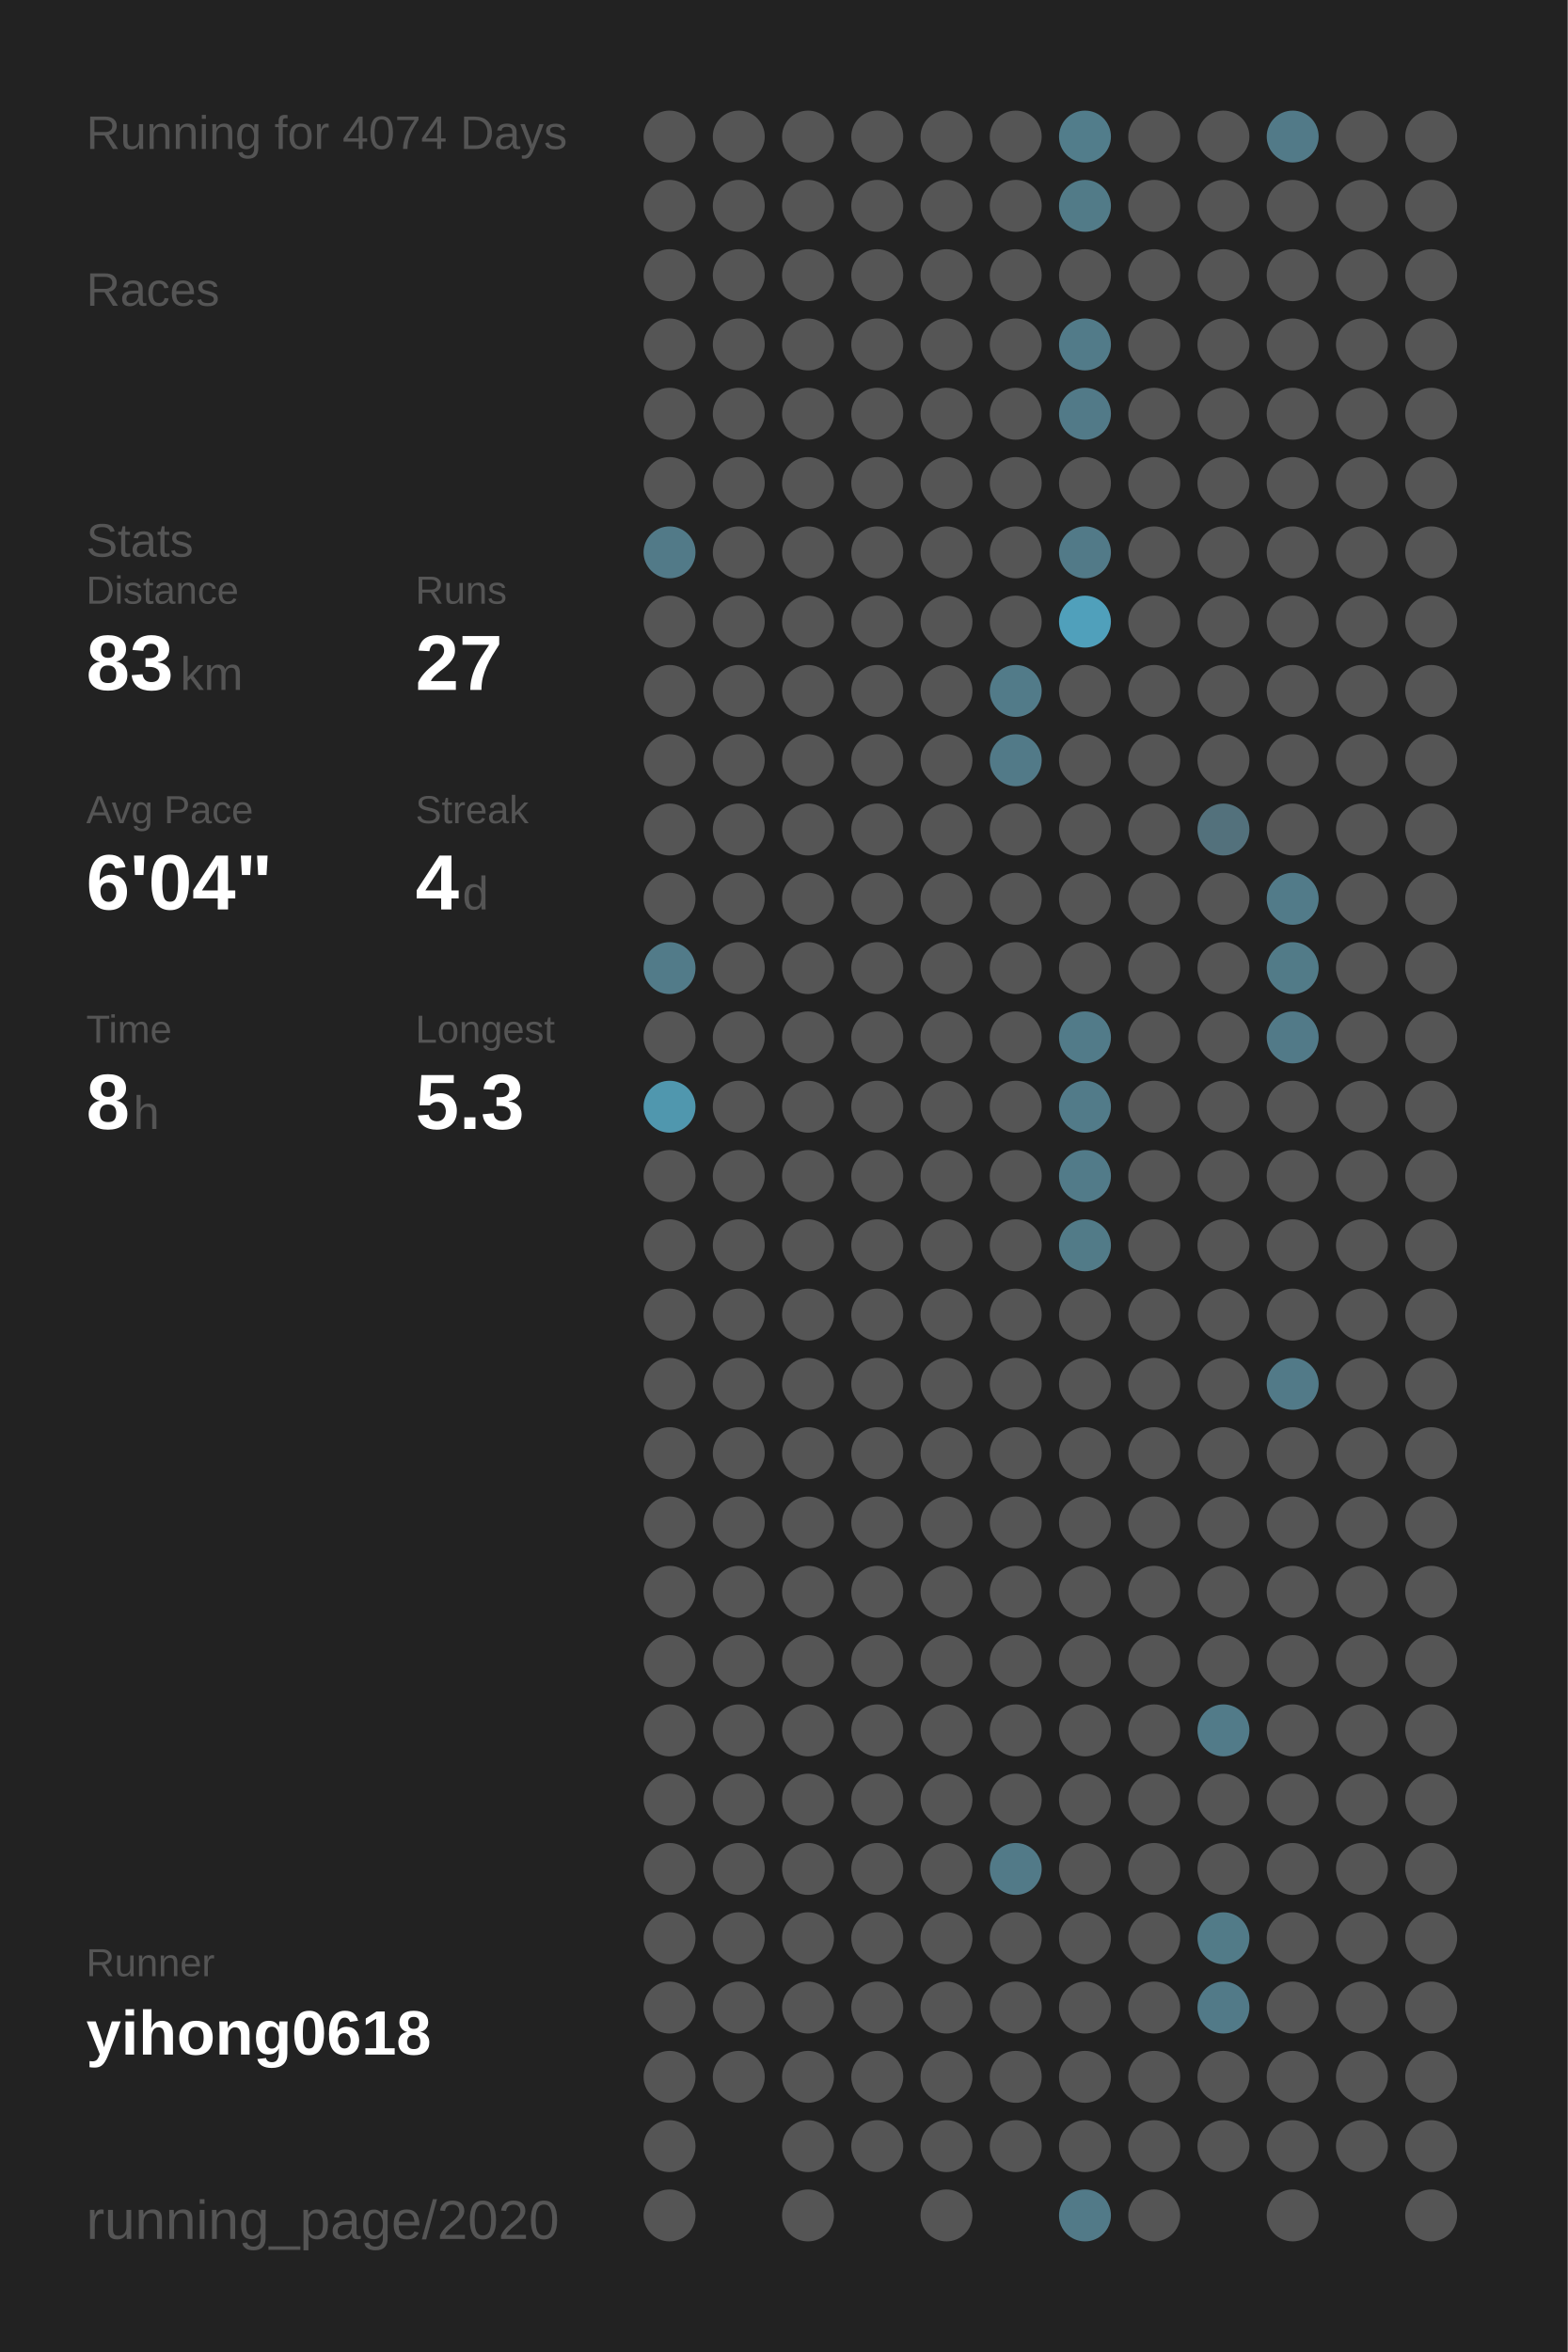
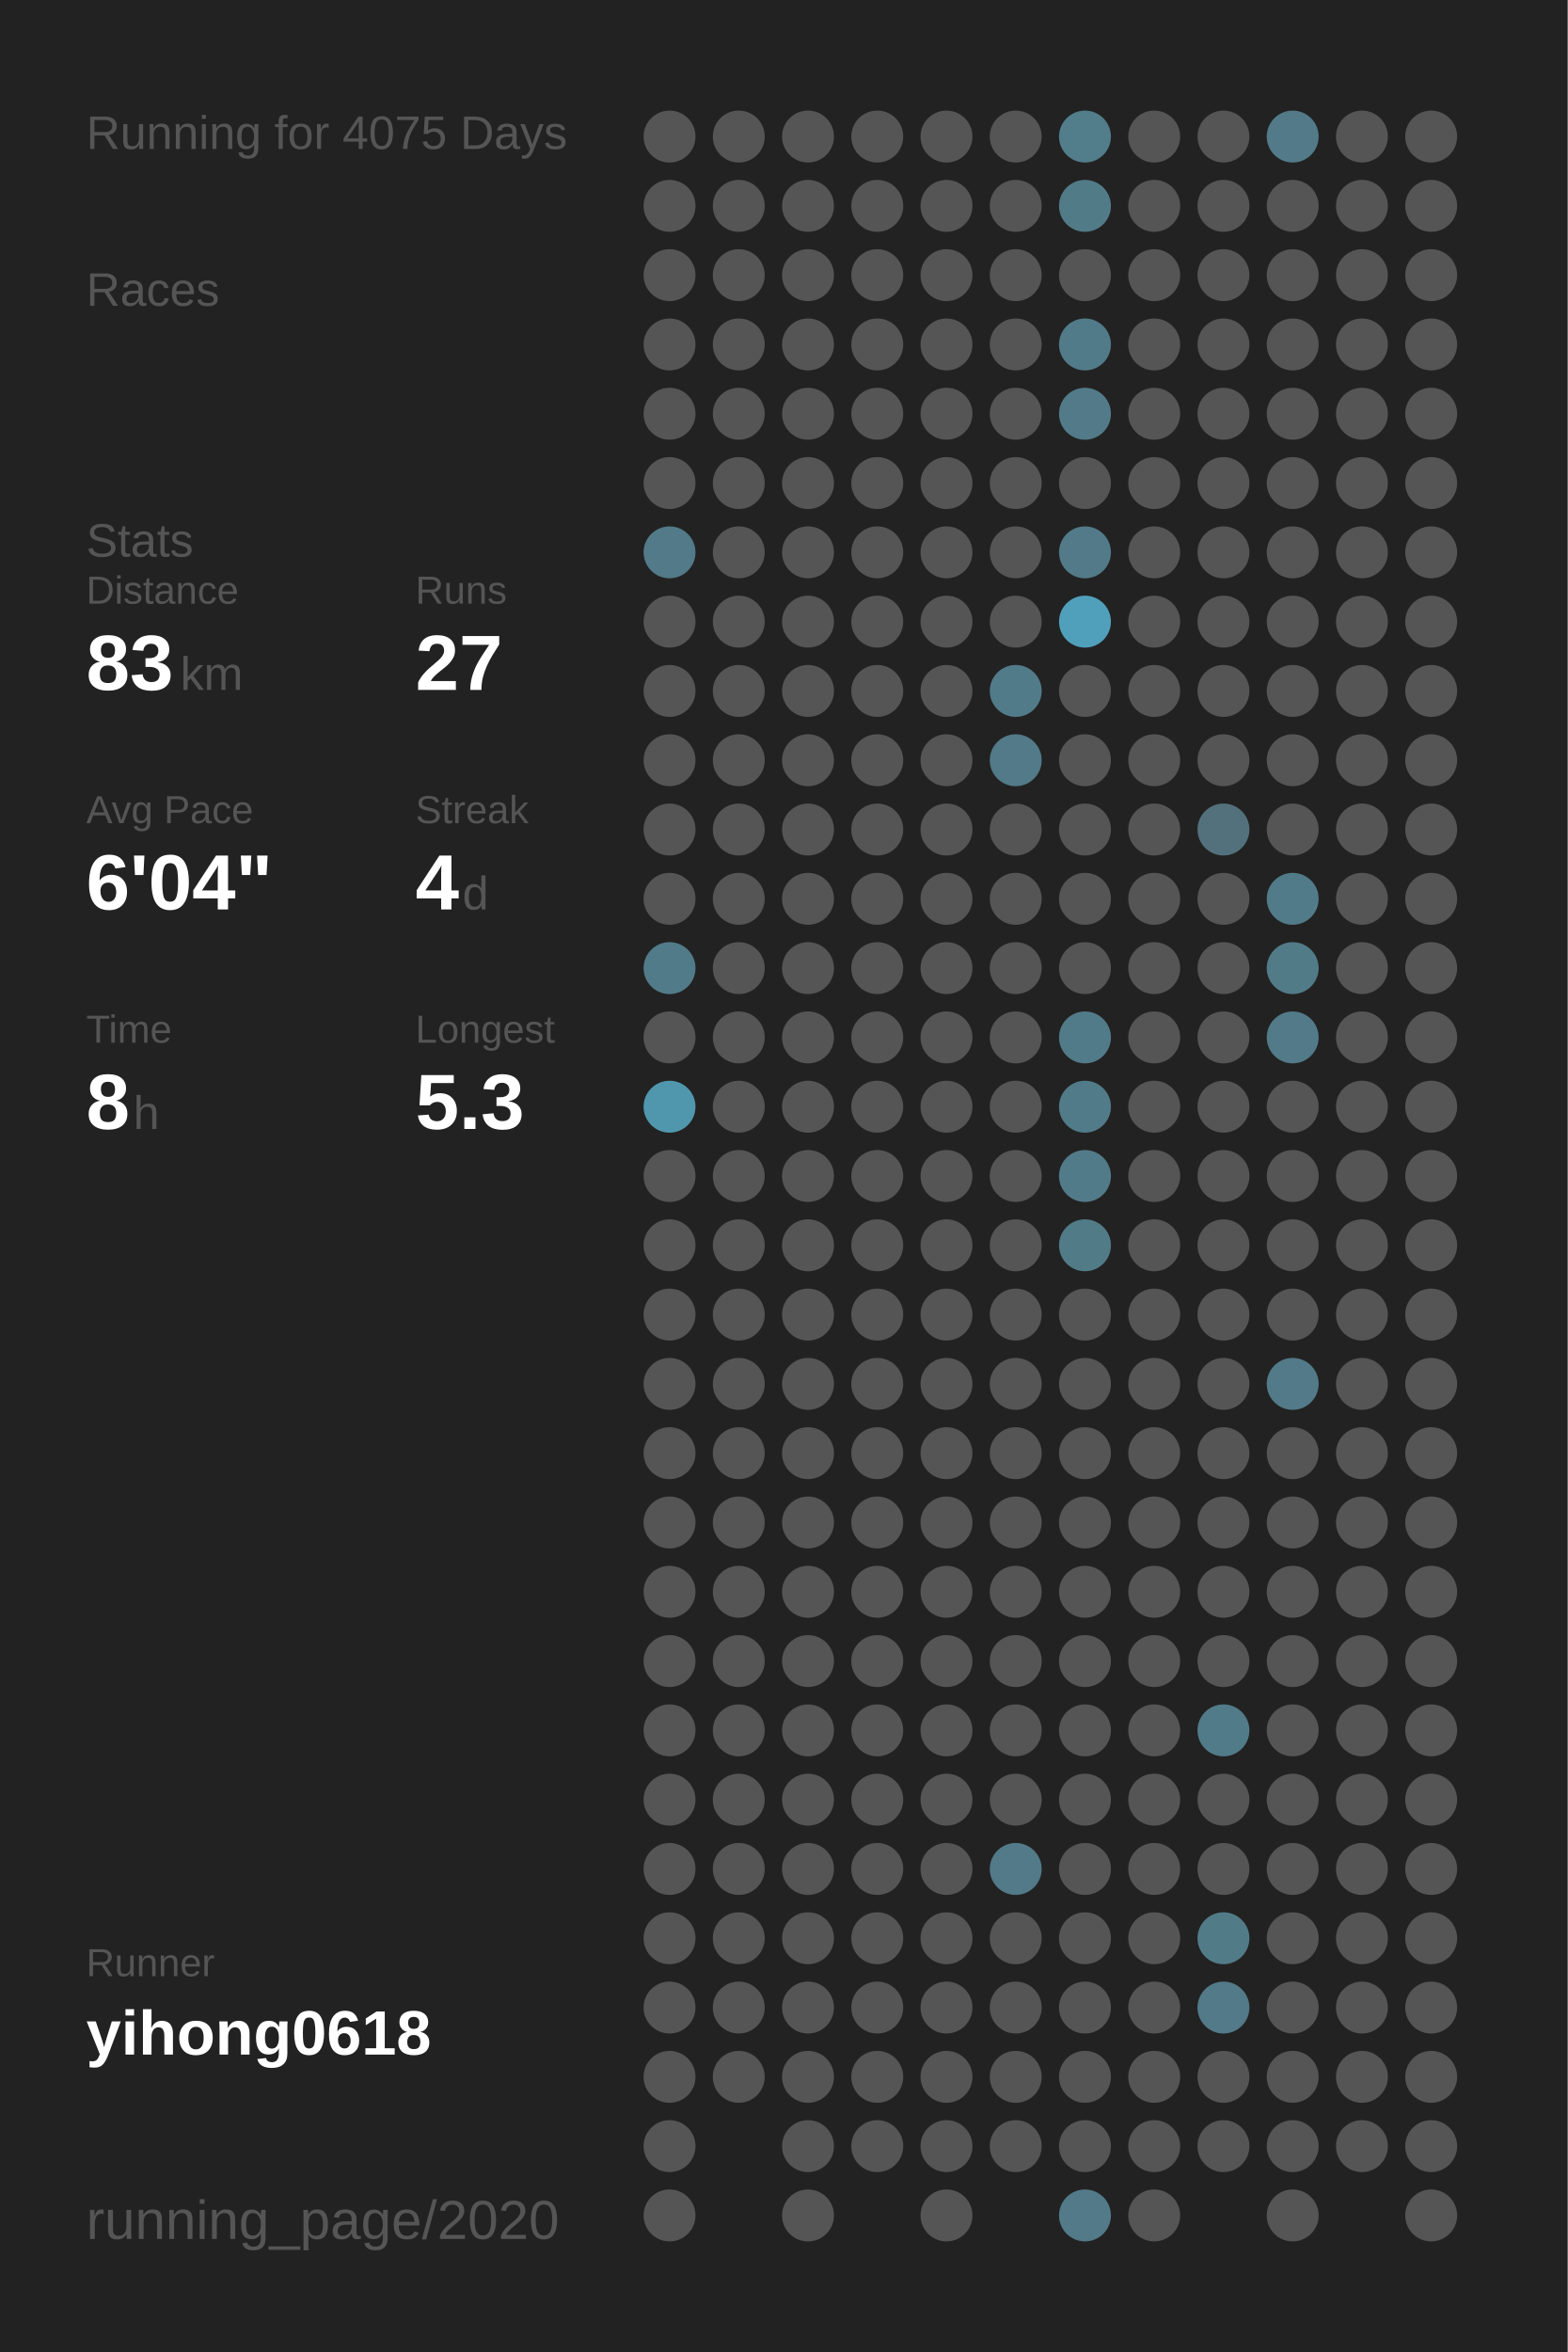
<svg xmlns="http://www.w3.org/2000/svg" baseProfile="full" height="300mm" version="1.1" viewBox="0,0,200,300" width="200mm">
  <defs />
  <rect fill="#222222" height="300" width="200" x="0" y="0" />
-   <text fill="#555555" style="font-size:6px; font-family:Arial;" x="11" y="19">Running for 4074 Days</text>
+   <text fill="#555555" style="font-size:6px; font-family:Arial;" x="11" y="19">Running for 4075 Days</text>
  <text fill="#555555" style="font-size:6px; font-family:Arial;" x="11" y="39">Races</text>
  <text fill="#555555" style="font-size:6px; font-family:Arial;" x="11" y="71">Stats</text>
  <text fill="#555555" style="font-size:5px; font-family:Arial;" x="11" y="77">Distance</text>
  <text fill="#FFFFFF" style="font-size:10px; font-family:Arial; font-weight:bold;" x="11" y="88">83</text>
  <text fill="#555555" style="font-size:6px; font-family:Arial;" x="23" y="88">km</text>
  <text fill="#555555" style="font-size:5px; font-family:Arial;" x="53" y="77">Runs</text>
  <text fill="#FFFFFF" style="font-size:10px; font-family:Arial; font-weight:bold;" x="53" y="88">27</text>
  <text fill="#555555" style="font-size:5px; font-family:Arial;" x="11" y="105">Avg Pace</text>
  <text fill="#FFFFFF" style="font-size:10px; font-family:Arial; font-weight:bold;" x="11" y="116">6'04"</text>
  <text fill="#555555" style="font-size:5px; font-family:Arial;" x="53" y="105">Streak</text>
  <text fill="#FFFFFF" style="font-size:10px; font-family:Arial; font-weight:bold;" x="53" y="116">4</text>
  <text fill="#555555" style="font-size:6px; font-family:Arial;" x="59" y="116">d</text>
  <text fill="#555555" style="font-size:5px; font-family:Arial;" x="11" y="133">Time</text>
  <text fill="#FFFFFF" style="font-size:10px; font-family:Arial; font-weight:bold;" x="11" y="144">8</text>
  <text fill="#555555" style="font-size:6px; font-family:Arial;" x="17" y="144">h</text>
  <text fill="#555555" style="font-size:5px; font-family:Arial;" x="53" y="133">Longest</text>
  <text fill="#FFFFFF" style="font-size:10px; font-family:Arial; font-weight:bold;" x="53" y="144">5.3</text>
  <text fill="#555555" style="font-size:5px; font-family:Arial;" x="11" y="252.065">Runner</text>
  <text fill="#FFFFFF" style="font-size:8px; font-family:Arial; font-weight:bold;" x="11" y="262.065">yihong0618</text>
  <text fill="#555555" style="font-size:7px; font-family:Arial;" x="11" y="285.581">running_page/2020</text>
  <circle cx="85.417" cy="17.419" fill="#555555" r="3.312" />
  <circle cx="85.417" cy="26.258" fill="#555555" r="3.312" />
  <circle cx="85.417" cy="35.097" fill="#555555" r="3.312" />
  <circle cx="85.417" cy="43.935" fill="#555555" r="3.312" />
  <circle cx="85.417" cy="52.774" fill="#555555" r="3.312" />
  <circle cx="85.417" cy="61.613" fill="#555555" r="3.312" />
  <circle cx="85.417" cy="70.452" fill="#527a88" r="3.312" />
  <circle cx="85.417" cy="79.29" fill="#555555" r="3.312" />
  <circle cx="85.417" cy="88.129" fill="#555555" r="3.312" />
  <circle cx="85.417" cy="96.968" fill="#555555" r="3.312" />
  <circle cx="85.417" cy="105.806" fill="#555555" r="3.312" />
  <circle cx="85.417" cy="114.645" fill="#555555" r="3.312" />
  <circle cx="85.417" cy="123.484" fill="#527b89" r="3.312" />
  <circle cx="85.417" cy="132.323" fill="#555555" r="3.312" />
  <circle cx="85.417" cy="141.161" fill="#5097ae" r="3.312" />
  <circle cx="85.417" cy="150" fill="#555555" r="3.312" />
  <circle cx="85.417" cy="158.839" fill="#555555" r="3.312" />
  <circle cx="85.417" cy="167.677" fill="#555555" r="3.312" />
  <circle cx="85.417" cy="176.516" fill="#555555" r="3.312" />
  <circle cx="85.417" cy="185.355" fill="#555555" r="3.312" />
  <circle cx="85.417" cy="194.194" fill="#555555" r="3.312" />
  <circle cx="85.417" cy="203.032" fill="#555555" r="3.312" />
  <circle cx="85.417" cy="211.871" fill="#555555" r="3.312" />
  <circle cx="85.417" cy="220.71" fill="#555555" r="3.312" />
  <circle cx="85.417" cy="229.548" fill="#555555" r="3.312" />
  <circle cx="85.417" cy="238.387" fill="#555555" r="3.312" />
  <circle cx="85.417" cy="247.226" fill="#555555" r="3.312" />
  <circle cx="85.417" cy="256.065" fill="#555555" r="3.312" />
  <circle cx="85.417" cy="264.903" fill="#555555" r="3.312" />
  <circle cx="85.417" cy="273.742" fill="#555555" r="3.312" />
  <circle cx="85.417" cy="282.581" fill="#555555" r="3.312" />
  <circle cx="94.25" cy="17.419" fill="#555555" r="3.312" />
  <circle cx="94.25" cy="26.258" fill="#555555" r="3.312" />
  <circle cx="94.25" cy="35.097" fill="#555555" r="3.312" />
  <circle cx="94.25" cy="43.935" fill="#555555" r="3.312" />
  <circle cx="94.25" cy="52.774" fill="#555555" r="3.312" />
  <circle cx="94.25" cy="61.613" fill="#555555" r="3.312" />
  <circle cx="94.25" cy="70.452" fill="#555555" r="3.312" />
  <circle cx="94.25" cy="79.29" fill="#555555" r="3.312" />
  <circle cx="94.25" cy="88.129" fill="#555555" r="3.312" />
  <circle cx="94.25" cy="96.968" fill="#555555" r="3.312" />
  <circle cx="94.25" cy="105.806" fill="#555555" r="3.312" />
  <circle cx="94.25" cy="114.645" fill="#555555" r="3.312" />
  <circle cx="94.25" cy="123.484" fill="#555555" r="3.312" />
  <circle cx="94.25" cy="132.323" fill="#555555" r="3.312" />
  <circle cx="94.25" cy="141.161" fill="#555555" r="3.312" />
  <circle cx="94.25" cy="150" fill="#555555" r="3.312" />
  <circle cx="94.25" cy="158.839" fill="#555555" r="3.312" />
  <circle cx="94.25" cy="167.677" fill="#555555" r="3.312" />
  <circle cx="94.25" cy="176.516" fill="#555555" r="3.312" />
  <circle cx="94.25" cy="185.355" fill="#555555" r="3.312" />
  <circle cx="94.25" cy="194.194" fill="#555555" r="3.312" />
  <circle cx="94.25" cy="203.032" fill="#555555" r="3.312" />
  <circle cx="94.25" cy="211.871" fill="#555555" r="3.312" />
  <circle cx="94.25" cy="220.71" fill="#555555" r="3.312" />
  <circle cx="94.25" cy="229.548" fill="#555555" r="3.312" />
  <circle cx="94.25" cy="238.387" fill="#555555" r="3.312" />
  <circle cx="94.25" cy="247.226" fill="#555555" r="3.312" />
  <circle cx="94.25" cy="256.065" fill="#555555" r="3.312" />
  <circle cx="94.25" cy="264.903" fill="#555555" r="3.312" />
  <circle cx="103.083" cy="17.419" fill="#555555" r="3.312" />
  <circle cx="103.083" cy="26.258" fill="#555555" r="3.312" />
  <circle cx="103.083" cy="35.097" fill="#555555" r="3.312" />
  <circle cx="103.083" cy="43.935" fill="#555555" r="3.312" />
  <circle cx="103.083" cy="52.774" fill="#555555" r="3.312" />
  <circle cx="103.083" cy="61.613" fill="#555555" r="3.312" />
  <circle cx="103.083" cy="70.452" fill="#555555" r="3.312" />
  <circle cx="103.083" cy="79.29" fill="#555555" r="3.312" />
  <circle cx="103.083" cy="88.129" fill="#555555" r="3.312" />
  <circle cx="103.083" cy="96.968" fill="#555555" r="3.312" />
  <circle cx="103.083" cy="105.806" fill="#555555" r="3.312" />
  <circle cx="103.083" cy="114.645" fill="#555555" r="3.312" />
  <circle cx="103.083" cy="123.484" fill="#555555" r="3.312" />
  <circle cx="103.083" cy="132.323" fill="#555555" r="3.312" />
  <circle cx="103.083" cy="141.161" fill="#555555" r="3.312" />
  <circle cx="103.083" cy="150" fill="#555555" r="3.312" />
  <circle cx="103.083" cy="158.839" fill="#555555" r="3.312" />
  <circle cx="103.083" cy="167.677" fill="#555555" r="3.312" />
  <circle cx="103.083" cy="176.516" fill="#555555" r="3.312" />
  <circle cx="103.083" cy="185.355" fill="#555555" r="3.312" />
  <circle cx="103.083" cy="194.194" fill="#555555" r="3.312" />
  <circle cx="103.083" cy="203.032" fill="#555555" r="3.312" />
  <circle cx="103.083" cy="211.871" fill="#555555" r="3.312" />
  <circle cx="103.083" cy="220.71" fill="#555555" r="3.312" />
  <circle cx="103.083" cy="229.548" fill="#555555" r="3.312" />
  <circle cx="103.083" cy="238.387" fill="#555555" r="3.312" />
  <circle cx="103.083" cy="247.226" fill="#555555" r="3.312" />
  <circle cx="103.083" cy="256.065" fill="#555555" r="3.312" />
  <circle cx="103.083" cy="264.903" fill="#555555" r="3.312" />
  <circle cx="103.083" cy="273.742" fill="#555555" r="3.312" />
  <circle cx="103.083" cy="282.581" fill="#555555" r="3.312" />
  <circle cx="111.917" cy="17.419" fill="#555555" r="3.312" />
  <circle cx="111.917" cy="26.258" fill="#555555" r="3.312" />
  <circle cx="111.917" cy="35.097" fill="#555555" r="3.312" />
  <circle cx="111.917" cy="43.935" fill="#555555" r="3.312" />
  <circle cx="111.917" cy="52.774" fill="#555555" r="3.312" />
  <circle cx="111.917" cy="61.613" fill="#555555" r="3.312" />
  <circle cx="111.917" cy="70.452" fill="#555555" r="3.312" />
  <circle cx="111.917" cy="79.29" fill="#555555" r="3.312" />
  <circle cx="111.917" cy="88.129" fill="#555555" r="3.312" />
  <circle cx="111.917" cy="96.968" fill="#555555" r="3.312" />
  <circle cx="111.917" cy="105.806" fill="#555555" r="3.312" />
  <circle cx="111.917" cy="114.645" fill="#555555" r="3.312" />
  <circle cx="111.917" cy="123.484" fill="#555555" r="3.312" />
  <circle cx="111.917" cy="132.323" fill="#555555" r="3.312" />
  <circle cx="111.917" cy="141.161" fill="#555555" r="3.312" />
  <circle cx="111.917" cy="150" fill="#555555" r="3.312" />
  <circle cx="111.917" cy="158.839" fill="#555555" r="3.312" />
  <circle cx="111.917" cy="167.677" fill="#555555" r="3.312" />
  <circle cx="111.917" cy="176.516" fill="#555555" r="3.312" />
  <circle cx="111.917" cy="185.355" fill="#555555" r="3.312" />
  <circle cx="111.917" cy="194.194" fill="#555555" r="3.312" />
  <circle cx="111.917" cy="203.032" fill="#555555" r="3.312" />
  <circle cx="111.917" cy="211.871" fill="#555555" r="3.312" />
  <circle cx="111.917" cy="220.71" fill="#555555" r="3.312" />
  <circle cx="111.917" cy="229.548" fill="#555555" r="3.312" />
  <circle cx="111.917" cy="238.387" fill="#555555" r="3.312" />
  <circle cx="111.917" cy="247.226" fill="#555555" r="3.312" />
  <circle cx="111.917" cy="256.065" fill="#555555" r="3.312" />
  <circle cx="111.917" cy="264.903" fill="#555555" r="3.312" />
  <circle cx="111.917" cy="273.742" fill="#555555" r="3.312" />
  <circle cx="120.75" cy="17.419" fill="#555555" r="3.312" />
  <circle cx="120.75" cy="26.258" fill="#555555" r="3.312" />
  <circle cx="120.75" cy="35.097" fill="#555555" r="3.312" />
  <circle cx="120.75" cy="43.935" fill="#555555" r="3.312" />
  <circle cx="120.75" cy="52.774" fill="#555555" r="3.312" />
  <circle cx="120.75" cy="61.613" fill="#555555" r="3.312" />
  <circle cx="120.75" cy="70.452" fill="#555555" r="3.312" />
  <circle cx="120.75" cy="79.29" fill="#555555" r="3.312" />
  <circle cx="120.75" cy="88.129" fill="#555555" r="3.312" />
  <circle cx="120.75" cy="96.968" fill="#555555" r="3.312" />
  <circle cx="120.75" cy="105.806" fill="#555555" r="3.312" />
  <circle cx="120.75" cy="114.645" fill="#555555" r="3.312" />
  <circle cx="120.75" cy="123.484" fill="#555555" r="3.312" />
  <circle cx="120.75" cy="132.323" fill="#555555" r="3.312" />
  <circle cx="120.75" cy="141.161" fill="#555555" r="3.312" />
  <circle cx="120.75" cy="150" fill="#555555" r="3.312" />
  <circle cx="120.75" cy="158.839" fill="#555555" r="3.312" />
  <circle cx="120.75" cy="167.677" fill="#555555" r="3.312" />
  <circle cx="120.75" cy="176.516" fill="#555555" r="3.312" />
  <circle cx="120.75" cy="185.355" fill="#555555" r="3.312" />
  <circle cx="120.75" cy="194.194" fill="#555555" r="3.312" />
  <circle cx="120.75" cy="203.032" fill="#555555" r="3.312" />
  <circle cx="120.75" cy="211.871" fill="#555555" r="3.312" />
  <circle cx="120.75" cy="220.71" fill="#555555" r="3.312" />
  <circle cx="120.75" cy="229.548" fill="#555555" r="3.312" />
  <circle cx="120.75" cy="238.387" fill="#555555" r="3.312" />
  <circle cx="120.75" cy="247.226" fill="#555555" r="3.312" />
  <circle cx="120.75" cy="256.065" fill="#555555" r="3.312" />
  <circle cx="120.75" cy="264.903" fill="#555555" r="3.312" />
  <circle cx="120.75" cy="273.742" fill="#555555" r="3.312" />
  <circle cx="120.75" cy="282.581" fill="#555555" r="3.312" />
  <circle cx="129.583" cy="17.419" fill="#555555" r="3.312" />
  <circle cx="129.583" cy="26.258" fill="#555555" r="3.312" />
  <circle cx="129.583" cy="35.097" fill="#555555" r="3.312" />
  <circle cx="129.583" cy="43.935" fill="#555555" r="3.312" />
  <circle cx="129.583" cy="52.774" fill="#555555" r="3.312" />
  <circle cx="129.583" cy="61.613" fill="#555555" r="3.312" />
  <circle cx="129.583" cy="70.452" fill="#555555" r="3.312" />
  <circle cx="129.583" cy="79.29" fill="#555555" r="3.312" />
  <circle cx="129.583" cy="88.129" fill="#527b89" r="3.312" />
  <circle cx="129.583" cy="96.968" fill="#527a88" r="3.312" />
  <circle cx="129.583" cy="105.806" fill="#555555" r="3.312" />
  <circle cx="129.583" cy="114.645" fill="#555555" r="3.312" />
  <circle cx="129.583" cy="123.484" fill="#555555" r="3.312" />
  <circle cx="129.583" cy="132.323" fill="#555555" r="3.312" />
  <circle cx="129.583" cy="141.161" fill="#555555" r="3.312" />
  <circle cx="129.583" cy="150" fill="#555555" r="3.312" />
  <circle cx="129.583" cy="158.839" fill="#555555" r="3.312" />
  <circle cx="129.583" cy="167.677" fill="#555555" r="3.312" />
  <circle cx="129.583" cy="176.516" fill="#555555" r="3.312" />
  <circle cx="129.583" cy="185.355" fill="#555555" r="3.312" />
  <circle cx="129.583" cy="194.194" fill="#555555" r="3.312" />
  <circle cx="129.583" cy="203.032" fill="#555555" r="3.312" />
  <circle cx="129.583" cy="211.871" fill="#555555" r="3.312" />
  <circle cx="129.583" cy="220.71" fill="#555555" r="3.312" />
  <circle cx="129.583" cy="229.548" fill="#555555" r="3.312" />
  <circle cx="129.583" cy="238.387" fill="#527a88" r="3.312" />
  <circle cx="129.583" cy="247.226" fill="#555555" r="3.312" />
  <circle cx="129.583" cy="256.065" fill="#555555" r="3.312" />
  <circle cx="129.583" cy="264.903" fill="#555555" r="3.312" />
  <circle cx="129.583" cy="273.742" fill="#555555" r="3.312" />
  <circle cx="138.417" cy="17.419" fill="#527d8b" r="3.312" />
  <circle cx="138.417" cy="26.258" fill="#527b88" r="3.312" />
  <circle cx="138.417" cy="35.097" fill="#555555" r="3.312" />
  <circle cx="138.417" cy="43.935" fill="#527b89" r="3.312" />
  <circle cx="138.417" cy="52.774" fill="#527a88" r="3.312" />
  <circle cx="138.417" cy="61.613" fill="#555555" r="3.312" />
  <circle cx="138.417" cy="70.452" fill="#527a88" r="3.312" />
  <circle cx="138.417" cy="79.29" fill="#50a0bb" r="3.312" />
  <circle cx="138.417" cy="88.129" fill="#555555" r="3.312" />
  <circle cx="138.417" cy="96.968" fill="#555555" r="3.312" />
  <circle cx="138.417" cy="105.806" fill="#555555" r="3.312" />
  <circle cx="138.417" cy="114.645" fill="#555555" r="3.312" />
  <circle cx="138.417" cy="123.484" fill="#555555" r="3.312" />
  <circle cx="138.417" cy="132.323" fill="#527b89" r="3.312" />
  <circle cx="138.417" cy="141.161" fill="#527b89" r="3.312" />
  <circle cx="138.417" cy="150" fill="#527b89" r="3.312" />
  <circle cx="138.417" cy="158.839" fill="#527b88" r="3.312" />
  <circle cx="138.417" cy="167.677" fill="#555555" r="3.312" />
  <circle cx="138.417" cy="176.516" fill="#555555" r="3.312" />
  <circle cx="138.417" cy="185.355" fill="#555555" r="3.312" />
  <circle cx="138.417" cy="194.194" fill="#555555" r="3.312" />
  <circle cx="138.417" cy="203.032" fill="#555555" r="3.312" />
  <circle cx="138.417" cy="211.871" fill="#555555" r="3.312" />
  <circle cx="138.417" cy="220.71" fill="#555555" r="3.312" />
  <circle cx="138.417" cy="229.548" fill="#555555" r="3.312" />
  <circle cx="138.417" cy="238.387" fill="#555555" r="3.312" />
  <circle cx="138.417" cy="247.226" fill="#555555" r="3.312" />
  <circle cx="138.417" cy="256.065" fill="#555555" r="3.312" />
  <circle cx="138.417" cy="264.903" fill="#555555" r="3.312" />
  <circle cx="138.417" cy="273.742" fill="#555555" r="3.312" />
  <circle cx="138.417" cy="282.581" fill="#527a88" r="3.312" />
  <circle cx="147.25" cy="17.419" fill="#555555" r="3.312" />
  <circle cx="147.25" cy="26.258" fill="#555555" r="3.312" />
  <circle cx="147.25" cy="35.097" fill="#555555" r="3.312" />
  <circle cx="147.25" cy="43.935" fill="#555555" r="3.312" />
  <circle cx="147.25" cy="52.774" fill="#555555" r="3.312" />
  <circle cx="147.25" cy="61.613" fill="#555555" r="3.312" />
  <circle cx="147.25" cy="70.452" fill="#555555" r="3.312" />
  <circle cx="147.25" cy="79.29" fill="#555555" r="3.312" />
  <circle cx="147.25" cy="88.129" fill="#555555" r="3.312" />
  <circle cx="147.25" cy="96.968" fill="#555555" r="3.312" />
  <circle cx="147.25" cy="105.806" fill="#555555" r="3.312" />
  <circle cx="147.25" cy="114.645" fill="#555555" r="3.312" />
  <circle cx="147.25" cy="123.484" fill="#555555" r="3.312" />
  <circle cx="147.25" cy="132.323" fill="#555555" r="3.312" />
  <circle cx="147.25" cy="141.161" fill="#555555" r="3.312" />
  <circle cx="147.25" cy="150" fill="#555555" r="3.312" />
  <circle cx="147.25" cy="158.839" fill="#555555" r="3.312" />
  <circle cx="147.25" cy="167.677" fill="#555555" r="3.312" />
  <circle cx="147.25" cy="176.516" fill="#555555" r="3.312" />
  <circle cx="147.25" cy="185.355" fill="#555555" r="3.312" />
  <circle cx="147.25" cy="194.194" fill="#555555" r="3.312" />
  <circle cx="147.25" cy="203.032" fill="#555555" r="3.312" />
  <circle cx="147.25" cy="211.871" fill="#555555" r="3.312" />
  <circle cx="147.25" cy="220.71" fill="#555555" r="3.312" />
  <circle cx="147.25" cy="229.548" fill="#555555" r="3.312" />
  <circle cx="147.25" cy="238.387" fill="#555555" r="3.312" />
  <circle cx="147.25" cy="247.226" fill="#555555" r="3.312" />
  <circle cx="147.25" cy="256.065" fill="#555555" r="3.312" />
  <circle cx="147.25" cy="264.903" fill="#555555" r="3.312" />
  <circle cx="147.25" cy="273.742" fill="#555555" r="3.312" />
  <circle cx="147.25" cy="282.581" fill="#555555" r="3.312" />
  <circle cx="156.083" cy="17.419" fill="#555555" r="3.312" />
  <circle cx="156.083" cy="26.258" fill="#555555" r="3.312" />
  <circle cx="156.083" cy="35.097" fill="#555555" r="3.312" />
  <circle cx="156.083" cy="43.935" fill="#555555" r="3.312" />
  <circle cx="156.083" cy="52.774" fill="#555555" r="3.312" />
  <circle cx="156.083" cy="61.613" fill="#555555" r="3.312" />
  <circle cx="156.083" cy="70.452" fill="#555555" r="3.312" />
  <circle cx="156.083" cy="79.29" fill="#555555" r="3.312" />
  <circle cx="156.083" cy="88.129" fill="#555555" r="3.312" />
  <circle cx="156.083" cy="96.968" fill="#555555" r="3.312" />
  <circle cx="156.083" cy="105.806" fill="#53717c" r="3.312" />
  <circle cx="156.083" cy="114.645" fill="#555555" r="3.312" />
  <circle cx="156.083" cy="123.484" fill="#555555" r="3.312" />
  <circle cx="156.083" cy="132.323" fill="#555555" r="3.312" />
  <circle cx="156.083" cy="141.161" fill="#555555" r="3.312" />
  <circle cx="156.083" cy="150" fill="#555555" r="3.312" />
  <circle cx="156.083" cy="158.839" fill="#555555" r="3.312" />
  <circle cx="156.083" cy="167.677" fill="#555555" r="3.312" />
  <circle cx="156.083" cy="176.516" fill="#555555" r="3.312" />
  <circle cx="156.083" cy="185.355" fill="#555555" r="3.312" />
  <circle cx="156.083" cy="194.194" fill="#555555" r="3.312" />
  <circle cx="156.083" cy="203.032" fill="#555555" r="3.312" />
  <circle cx="156.083" cy="211.871" fill="#555555" r="3.312" />
  <circle cx="156.083" cy="220.71" fill="#527b89" r="3.312" />
  <circle cx="156.083" cy="229.548" fill="#555555" r="3.312" />
  <circle cx="156.083" cy="238.387" fill="#555555" r="3.312" />
  <circle cx="156.083" cy="247.226" fill="#527b88" r="3.312" />
  <circle cx="156.083" cy="256.065" fill="#527a88" r="3.312" />
  <circle cx="156.083" cy="264.903" fill="#555555" r="3.312" />
  <circle cx="156.083" cy="273.742" fill="#555555" r="3.312" />
  <circle cx="164.917" cy="17.419" fill="#527a88" r="3.312" />
  <circle cx="164.917" cy="26.258" fill="#555555" r="3.312" />
  <circle cx="164.917" cy="35.097" fill="#555555" r="3.312" />
  <circle cx="164.917" cy="43.935" fill="#555555" r="3.312" />
  <circle cx="164.917" cy="52.774" fill="#555555" r="3.312" />
  <circle cx="164.917" cy="61.613" fill="#555555" r="3.312" />
  <circle cx="164.917" cy="70.452" fill="#555555" r="3.312" />
  <circle cx="164.917" cy="79.29" fill="#555555" r="3.312" />
  <circle cx="164.917" cy="88.129" fill="#555555" r="3.312" />
  <circle cx="164.917" cy="96.968" fill="#555555" r="3.312" />
  <circle cx="164.917" cy="105.806" fill="#555555" r="3.312" />
  <circle cx="164.917" cy="114.645" fill="#527b89" r="3.312" />
  <circle cx="164.917" cy="123.484" fill="#527b88" r="3.312" />
  <circle cx="164.917" cy="132.323" fill="#527a88" r="3.312" />
  <circle cx="164.917" cy="141.161" fill="#555555" r="3.312" />
  <circle cx="164.917" cy="150" fill="#555555" r="3.312" />
  <circle cx="164.917" cy="158.839" fill="#555555" r="3.312" />
  <circle cx="164.917" cy="167.677" fill="#555555" r="3.312" />
  <circle cx="164.917" cy="176.516" fill="#527a88" r="3.312" />
  <circle cx="164.917" cy="185.355" fill="#555555" r="3.312" />
  <circle cx="164.917" cy="194.194" fill="#555555" r="3.312" />
  <circle cx="164.917" cy="203.032" fill="#555555" r="3.312" />
  <circle cx="164.917" cy="211.871" fill="#555555" r="3.312" />
  <circle cx="164.917" cy="220.71" fill="#555555" r="3.312" />
  <circle cx="164.917" cy="229.548" fill="#555555" r="3.312" />
  <circle cx="164.917" cy="238.387" fill="#555555" r="3.312" />
  <circle cx="164.917" cy="247.226" fill="#555555" r="3.312" />
  <circle cx="164.917" cy="256.065" fill="#555555" r="3.312" />
  <circle cx="164.917" cy="264.903" fill="#555555" r="3.312" />
  <circle cx="164.917" cy="273.742" fill="#555555" r="3.312" />
  <circle cx="164.917" cy="282.581" fill="#555555" r="3.312" />
  <circle cx="173.75" cy="17.419" fill="#555555" r="3.312" />
  <circle cx="173.75" cy="26.258" fill="#555555" r="3.312" />
  <circle cx="173.75" cy="35.097" fill="#555555" r="3.312" />
  <circle cx="173.75" cy="43.935" fill="#555555" r="3.312" />
  <circle cx="173.75" cy="52.774" fill="#555555" r="3.312" />
  <circle cx="173.75" cy="61.613" fill="#555555" r="3.312" />
  <circle cx="173.75" cy="70.452" fill="#555555" r="3.312" />
  <circle cx="173.75" cy="79.29" fill="#555555" r="3.312" />
  <circle cx="173.75" cy="88.129" fill="#555555" r="3.312" />
  <circle cx="173.75" cy="96.968" fill="#555555" r="3.312" />
  <circle cx="173.75" cy="105.806" fill="#555555" r="3.312" />
  <circle cx="173.75" cy="114.645" fill="#555555" r="3.312" />
  <circle cx="173.75" cy="123.484" fill="#555555" r="3.312" />
  <circle cx="173.75" cy="132.323" fill="#555555" r="3.312" />
  <circle cx="173.75" cy="141.161" fill="#555555" r="3.312" />
  <circle cx="173.75" cy="150" fill="#555555" r="3.312" />
  <circle cx="173.75" cy="158.839" fill="#555555" r="3.312" />
  <circle cx="173.75" cy="167.677" fill="#555555" r="3.312" />
  <circle cx="173.75" cy="176.516" fill="#555555" r="3.312" />
  <circle cx="173.75" cy="185.355" fill="#555555" r="3.312" />
  <circle cx="173.75" cy="194.194" fill="#555555" r="3.312" />
  <circle cx="173.75" cy="203.032" fill="#555555" r="3.312" />
  <circle cx="173.75" cy="211.871" fill="#555555" r="3.312" />
  <circle cx="173.75" cy="220.71" fill="#555555" r="3.312" />
  <circle cx="173.75" cy="229.548" fill="#555555" r="3.312" />
  <circle cx="173.75" cy="238.387" fill="#555555" r="3.312" />
  <circle cx="173.75" cy="247.226" fill="#555555" r="3.312" />
  <circle cx="173.75" cy="256.065" fill="#555555" r="3.312" />
  <circle cx="173.75" cy="264.903" fill="#555555" r="3.312" />
  <circle cx="173.75" cy="273.742" fill="#555555" r="3.312" />
  <circle cx="182.583" cy="17.419" fill="#555555" r="3.312" />
  <circle cx="182.583" cy="26.258" fill="#555555" r="3.312" />
  <circle cx="182.583" cy="35.097" fill="#555555" r="3.312" />
  <circle cx="182.583" cy="43.935" fill="#555555" r="3.312" />
  <circle cx="182.583" cy="52.774" fill="#555555" r="3.312" />
  <circle cx="182.583" cy="61.613" fill="#555555" r="3.312" />
  <circle cx="182.583" cy="70.452" fill="#555555" r="3.312" />
  <circle cx="182.583" cy="79.29" fill="#555555" r="3.312" />
  <circle cx="182.583" cy="88.129" fill="#555555" r="3.312" />
  <circle cx="182.583" cy="96.968" fill="#555555" r="3.312" />
  <circle cx="182.583" cy="105.806" fill="#555555" r="3.312" />
  <circle cx="182.583" cy="114.645" fill="#555555" r="3.312" />
  <circle cx="182.583" cy="123.484" fill="#555555" r="3.312" />
  <circle cx="182.583" cy="132.323" fill="#555555" r="3.312" />
  <circle cx="182.583" cy="141.161" fill="#555555" r="3.312" />
  <circle cx="182.583" cy="150" fill="#555555" r="3.312" />
  <circle cx="182.583" cy="158.839" fill="#555555" r="3.312" />
  <circle cx="182.583" cy="167.677" fill="#555555" r="3.312" />
  <circle cx="182.583" cy="176.516" fill="#555555" r="3.312" />
  <circle cx="182.583" cy="185.355" fill="#555555" r="3.312" />
  <circle cx="182.583" cy="194.194" fill="#555555" r="3.312" />
  <circle cx="182.583" cy="203.032" fill="#555555" r="3.312" />
  <circle cx="182.583" cy="211.871" fill="#555555" r="3.312" />
  <circle cx="182.583" cy="220.71" fill="#555555" r="3.312" />
  <circle cx="182.583" cy="229.548" fill="#555555" r="3.312" />
  <circle cx="182.583" cy="238.387" fill="#555555" r="3.312" />
  <circle cx="182.583" cy="247.226" fill="#555555" r="3.312" />
  <circle cx="182.583" cy="256.065" fill="#555555" r="3.312" />
  <circle cx="182.583" cy="264.903" fill="#555555" r="3.312" />
  <circle cx="182.583" cy="273.742" fill="#555555" r="3.312" />
  <circle cx="182.583" cy="282.581" fill="#555555" r="3.312" />
</svg>
